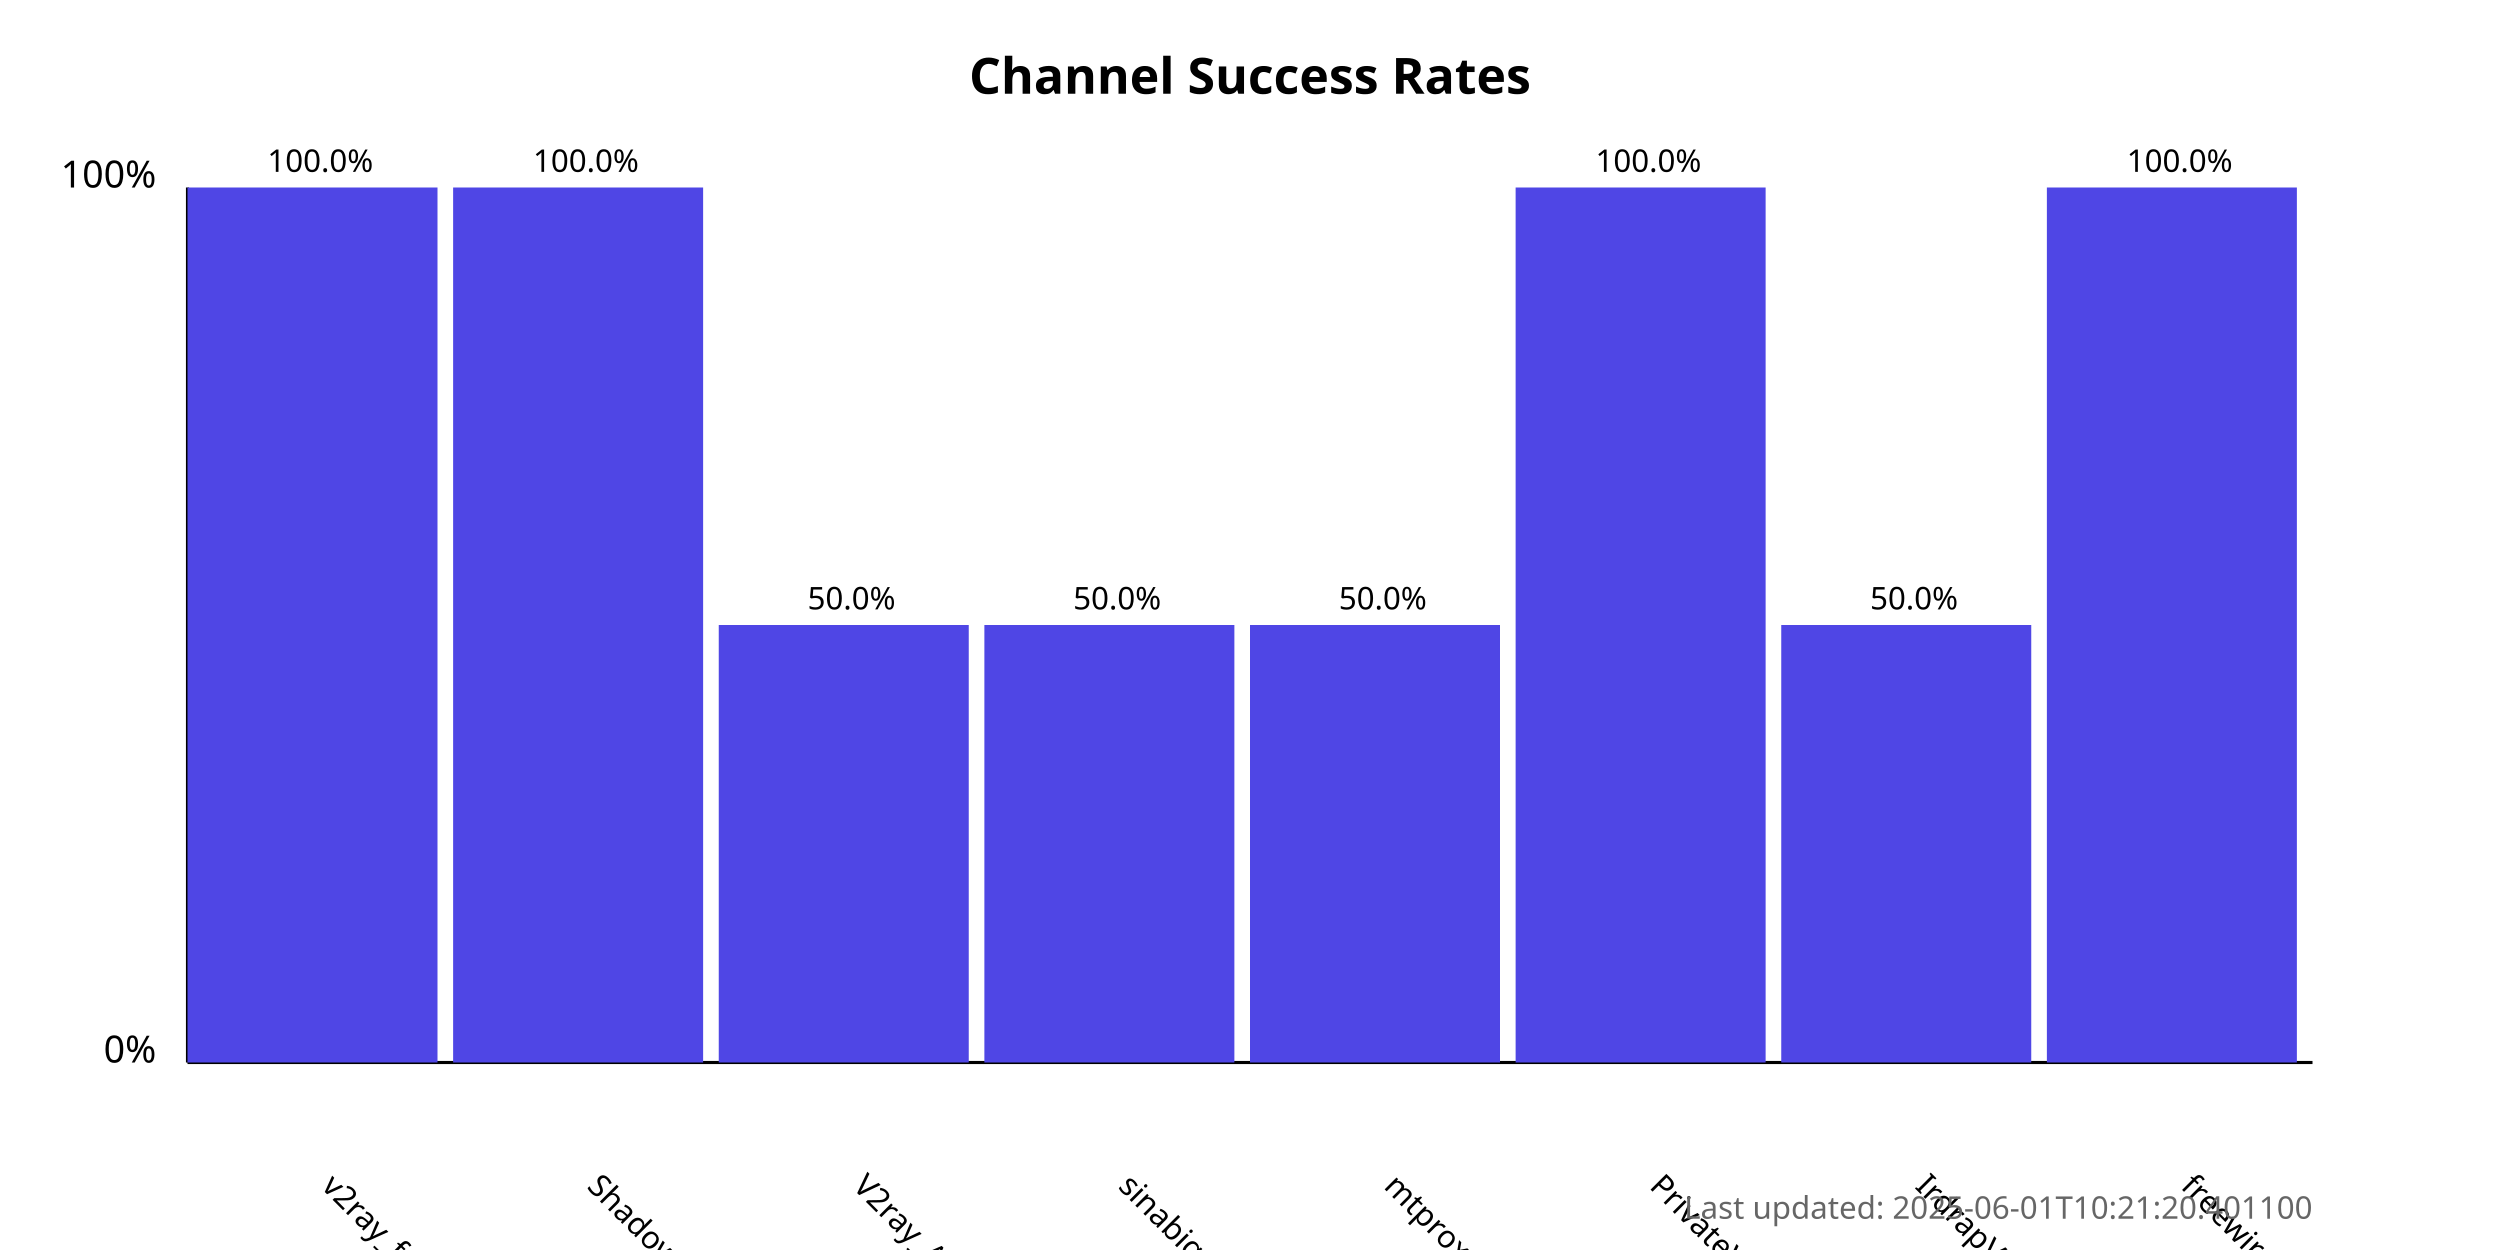
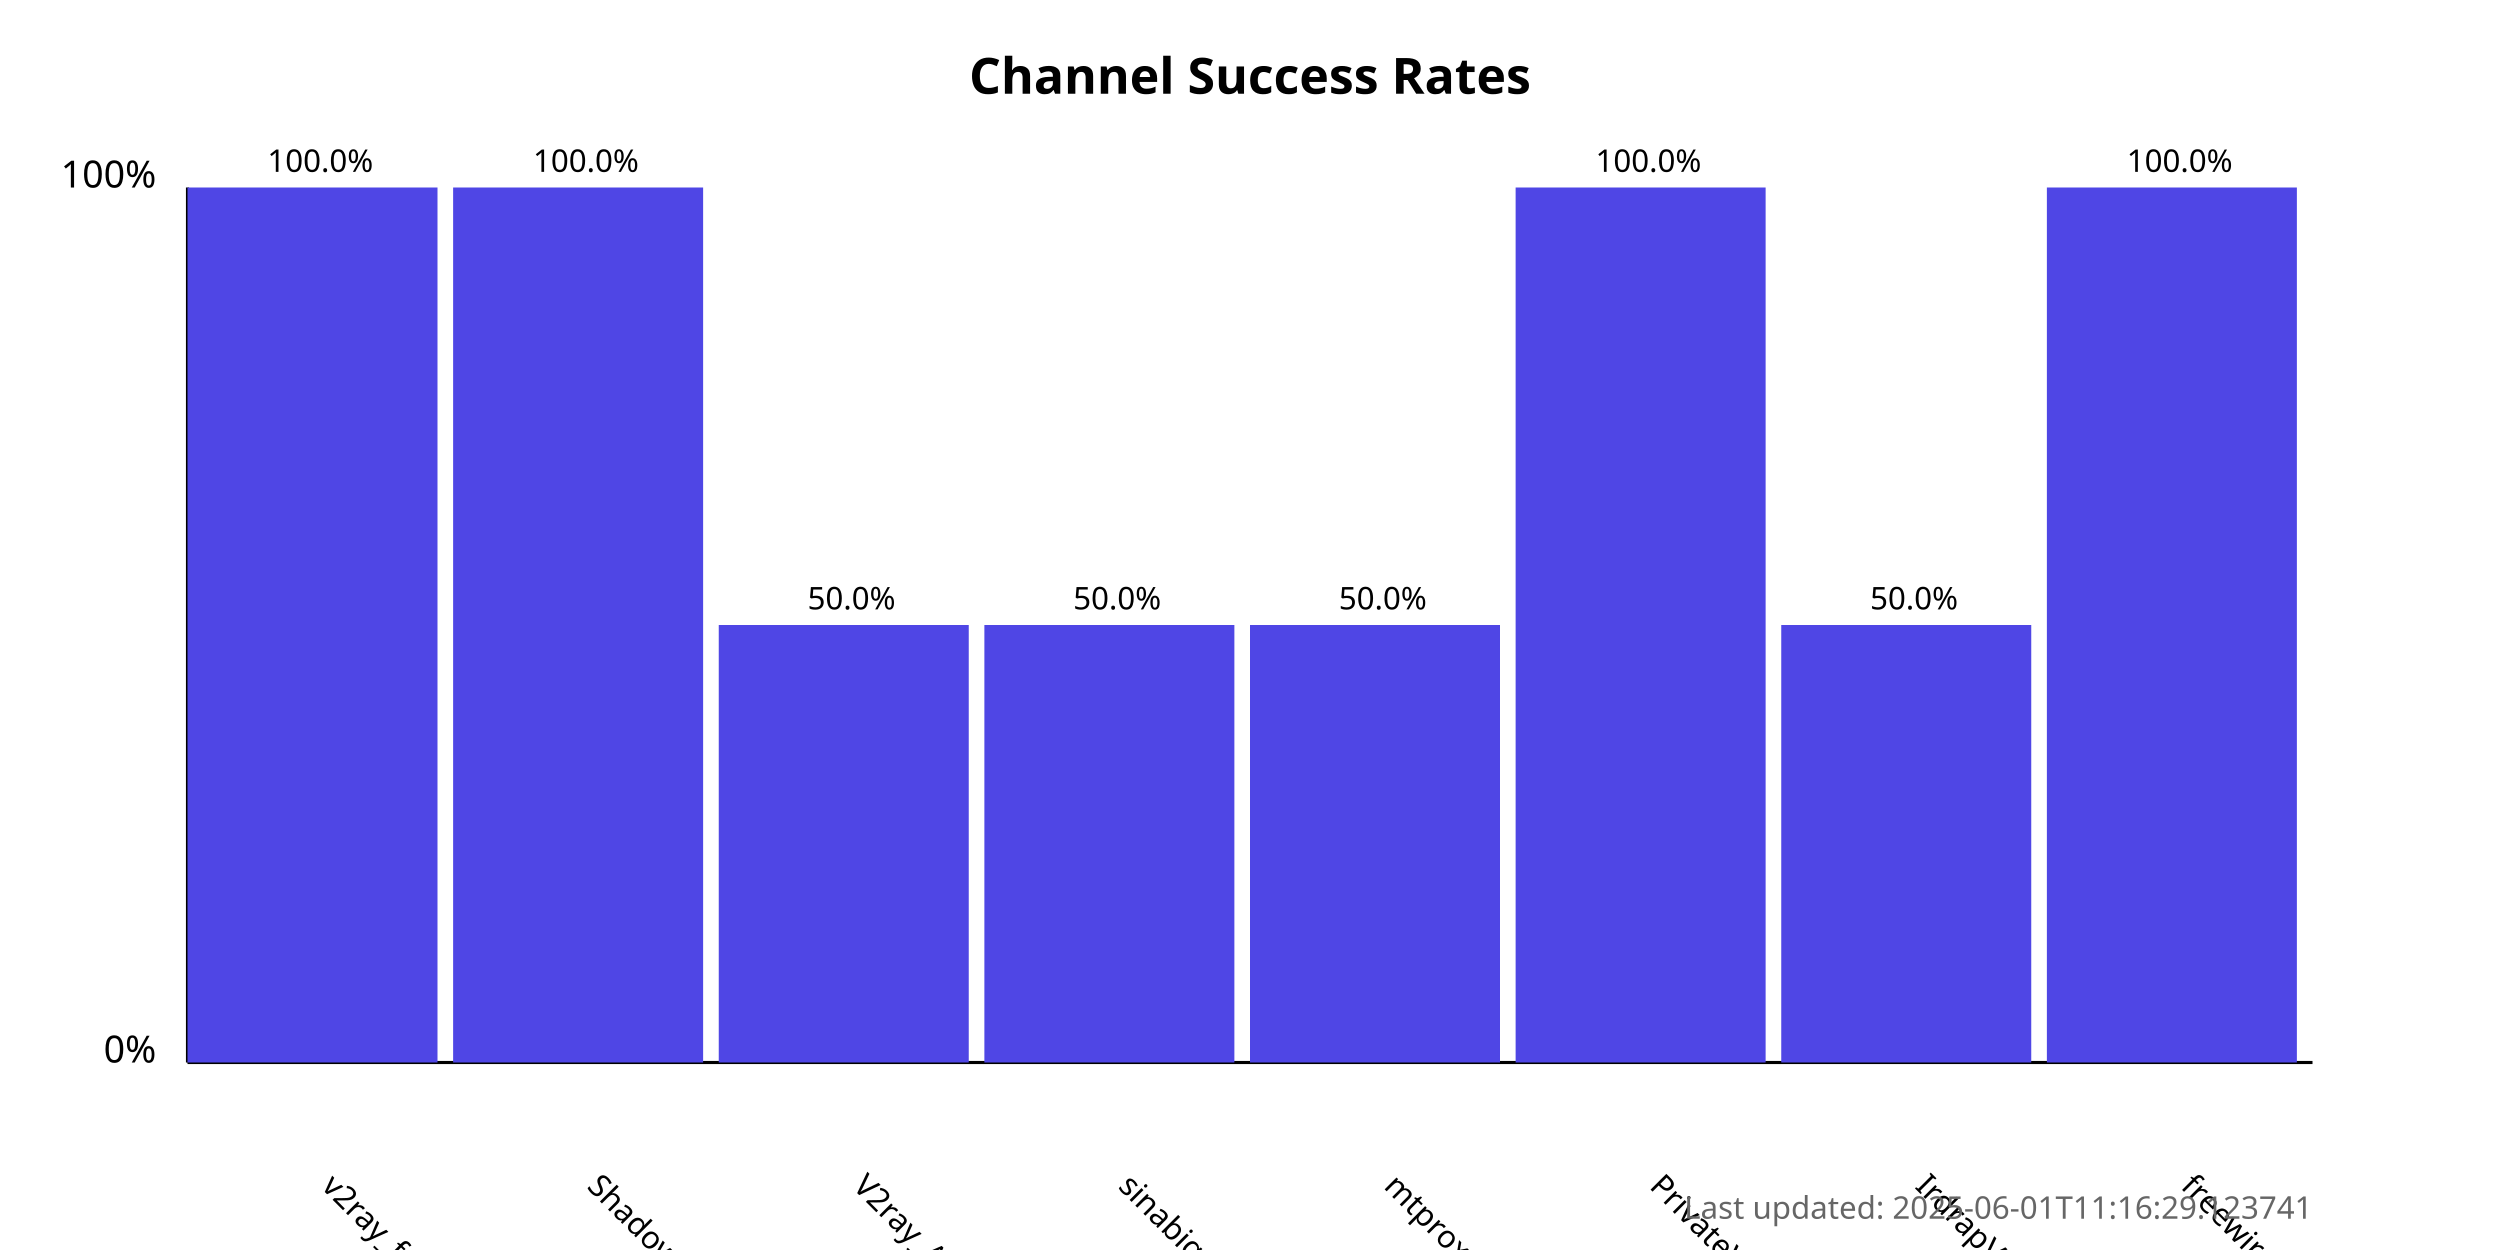
<svg xmlns="http://www.w3.org/2000/svg" width="800" height="400">
  <style>
            .chart-title { font: bold 16px sans-serif; }
            .axis-label { font: 12px sans-serif; }
            .tick-label { font: 10px sans-serif; }
            .bar { fill: #4f46e5; }
            .bar:hover { fill: #6366f1; }
            .timestamp { font: 10px sans-serif; fill: #666; }
        </style>
  <text x="400.0" y="30" text-anchor="middle" class="chart-title">
            Channel Success Rates
        </text>
  <line x1="60" y1="340" x2="60" y2="60" stroke="black" stroke-width="1" />
  <line x1="60" y1="340" x2="740" y2="340" stroke="black" stroke-width="1" />
  <text x="50" y="340" text-anchor="end" class="axis-label">0%</text>
  <text x="50" y="60" text-anchor="end" class="axis-label">100%</text>
  <g>
    <rect x="60" y="60.0" width="80.0" height="280.0" class="bar" />
    <text x="102.5" y="380" transform="rotate(45, 102.5, 380)" text-anchor="start" class="tick-label">
                v2ray_free_conf
            </text>
    <text x="102.5" y="55.0" text-anchor="middle" class="tick-label">
                100.0%
            </text>
  </g>
  <g>
    <rect x="145.0" y="60.0" width="80.0" height="280.0" class="bar" />
    <text x="187.5" y="380" transform="rotate(45, 187.5, 380)" text-anchor="start" class="tick-label">
                ShadowProxy66
            </text>
    <text x="187.5" y="55.0" text-anchor="middle" class="tick-label">
                100.0%
            </text>
  </g>
  <g>
    <rect x="230.0" y="200.0" width="80.0" height="140.0" class="bar" />
    <text x="272.5" y="380" transform="rotate(45, 272.5, 380)" text-anchor="start" class="tick-label">
                V2ray_Alpha
            </text>
    <text x="272.5" y="195.0" text-anchor="middle" class="tick-label">
                50.0%
            </text>
  </g>
  <g>
    <rect x="315.0" y="200.0" width="80.0" height="140.0" class="bar" />
    <text x="357.5" y="380" transform="rotate(45, 357.5, 380)" text-anchor="start" class="tick-label">
                sinabigo
            </text>
    <text x="357.5" y="195.0" text-anchor="middle" class="tick-label">
                50.0%
            </text>
  </g>
  <g>
    <rect x="400.0" y="200.0" width="80.0" height="140.0" class="bar" />
    <text x="442.5" y="380" transform="rotate(45, 442.5, 380)" text-anchor="start" class="tick-label">
                mtproxy_lists
            </text>
    <text x="442.5" y="195.0" text-anchor="middle" class="tick-label">
                50.0%
            </text>
  </g>
  <g>
    <rect x="485.0" y="60.0" width="80.0" height="280.0" class="bar" />
    <text x="527.5" y="380" transform="rotate(45, 527.5, 380)" text-anchor="start" class="tick-label">
                PrivateVPNs
            </text>
    <text x="527.5" y="55.0" text-anchor="middle" class="tick-label">
                100.0%
            </text>
  </g>
  <g>
    <rect x="570.0" y="200.0" width="80.0" height="140.0" class="bar" />
    <text x="612.5" y="380" transform="rotate(45, 612.5, 380)" text-anchor="start" class="tick-label">
                IrdrapVPNnews
            </text>
    <text x="612.5" y="195.0" text-anchor="middle" class="tick-label">
                50.0%
            </text>
  </g>
  <g>
    <rect x="655.0" y="60.0" width="80.0" height="280.0" class="bar" />
    <text x="697.5" y="380" transform="rotate(45, 697.5, 380)" text-anchor="start" class="tick-label">
                freewireguard
            </text>
    <text x="697.5" y="55.0" text-anchor="middle" class="tick-label">
                100.0%
            </text>
  </g>
  <text x="740" y="390" text-anchor="end" class="timestamp">
-             Last updated: 2025-06-01T10:21:20.401100
+             Last updated: 2025-06-01T11:16:29.123741
        </text>
</svg>
